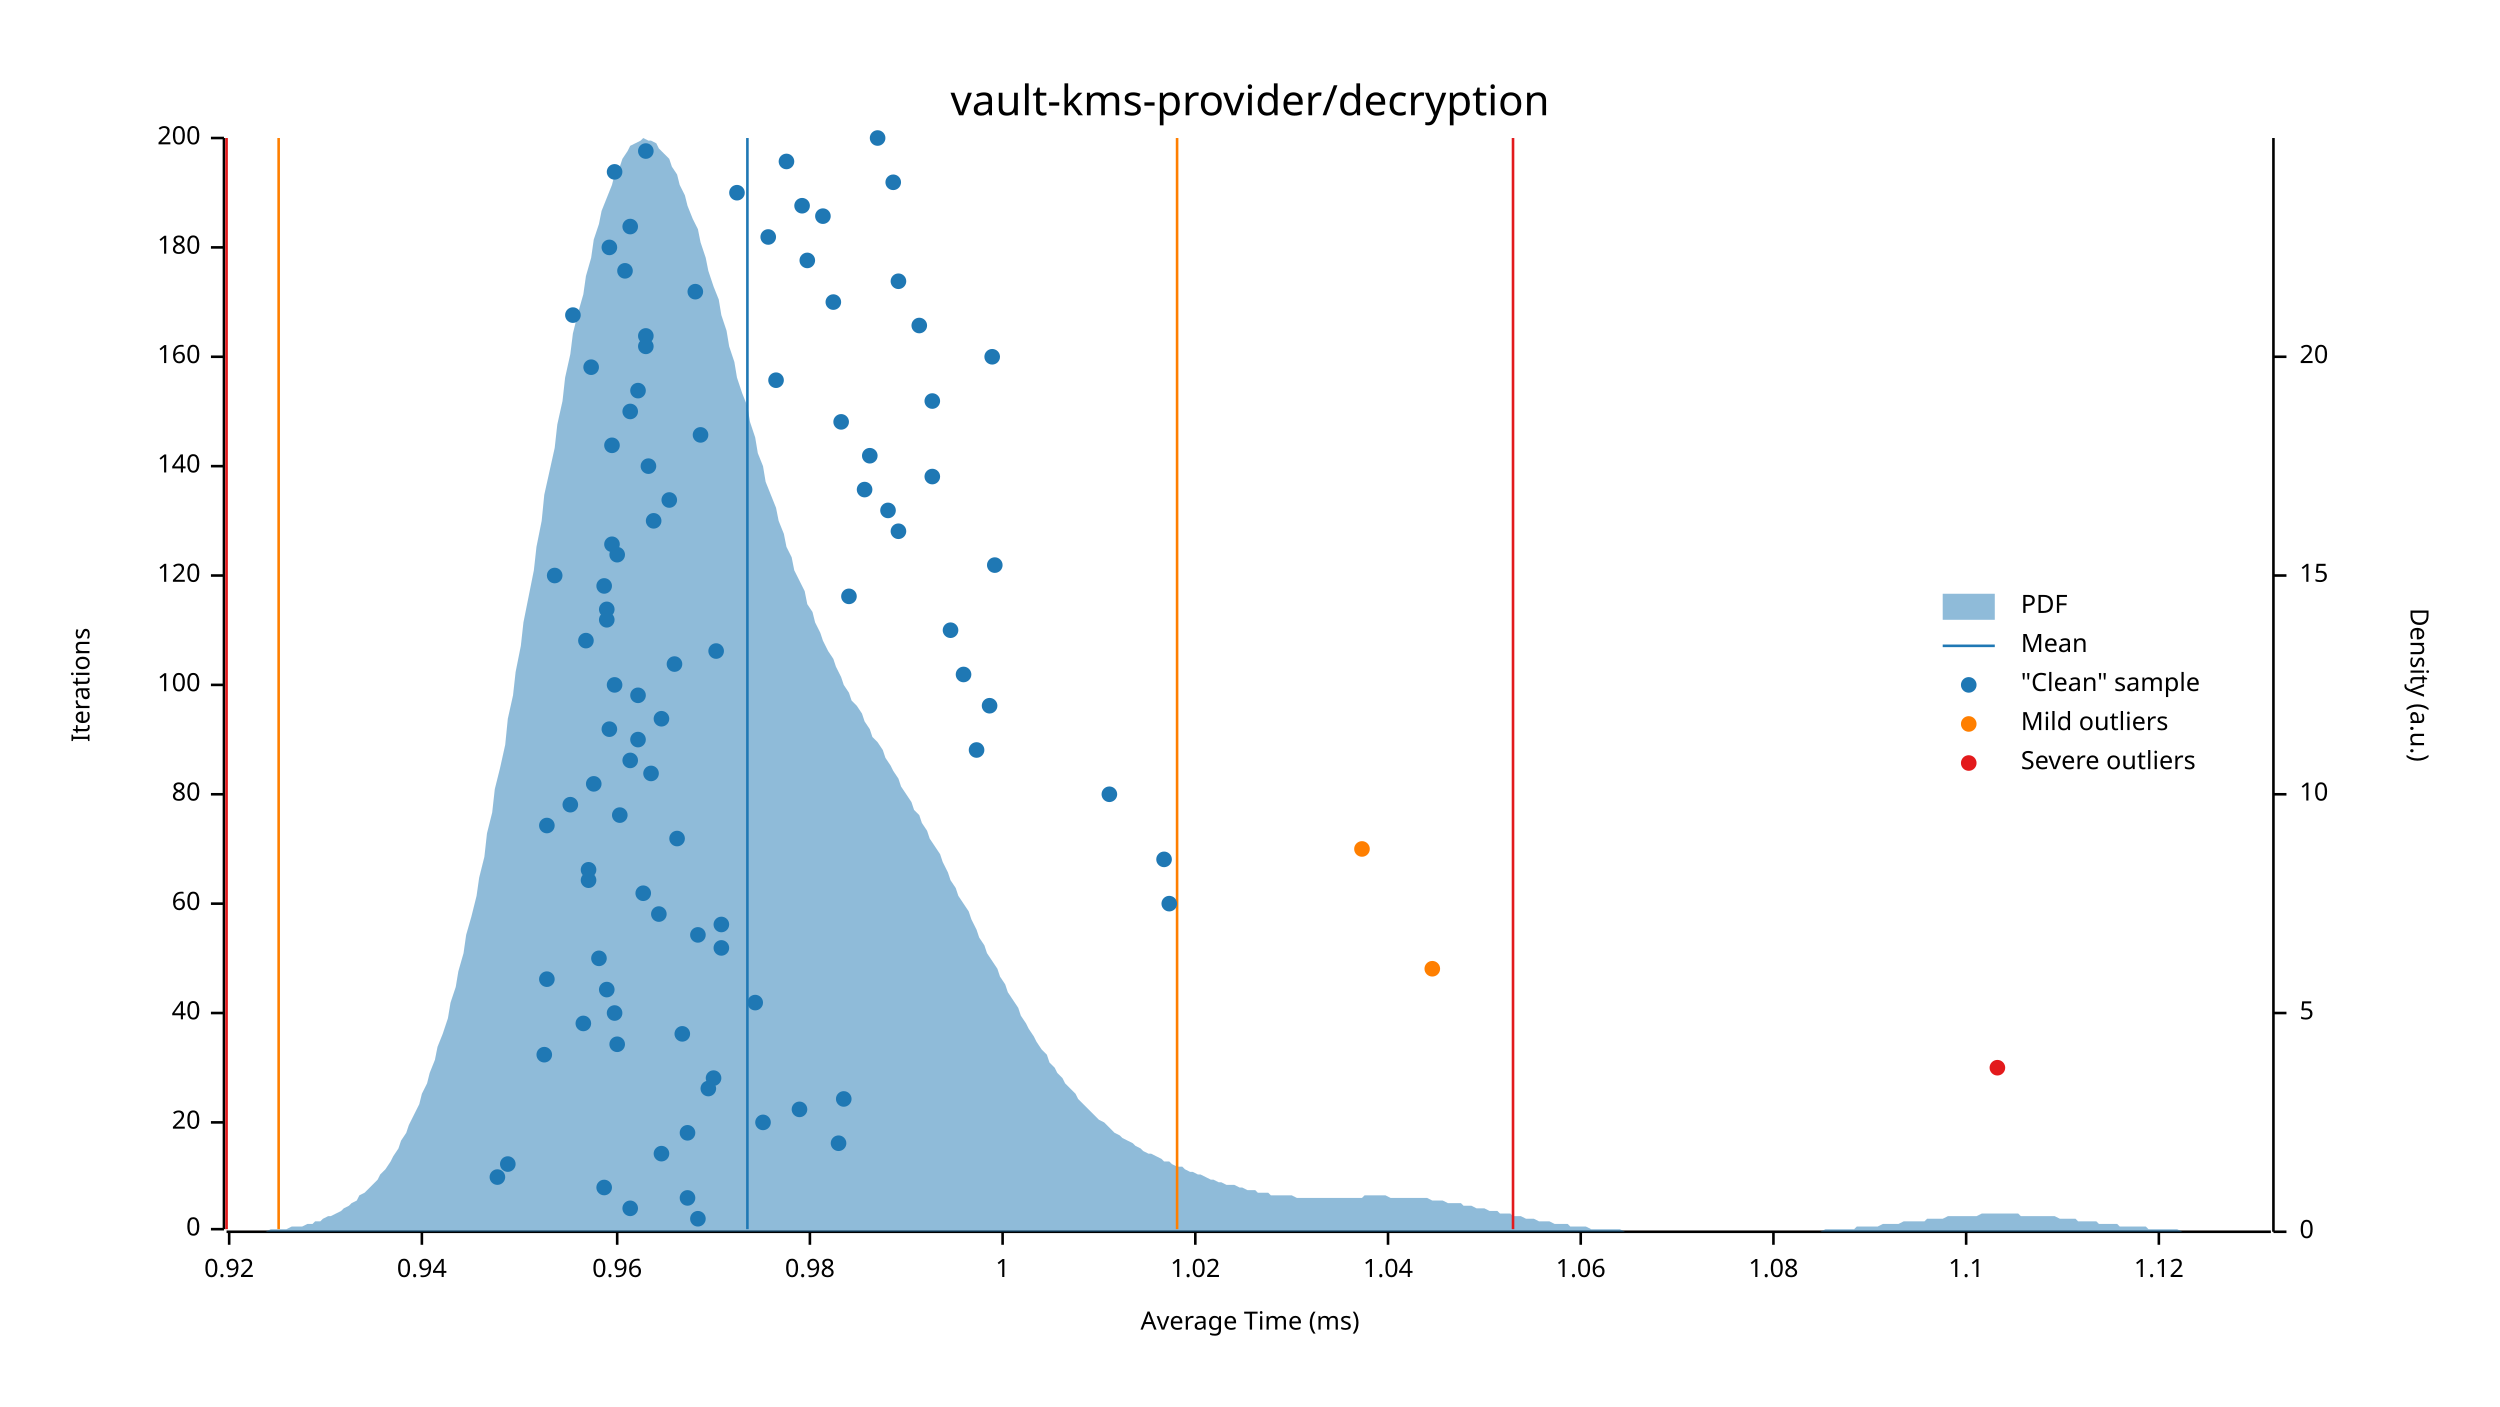
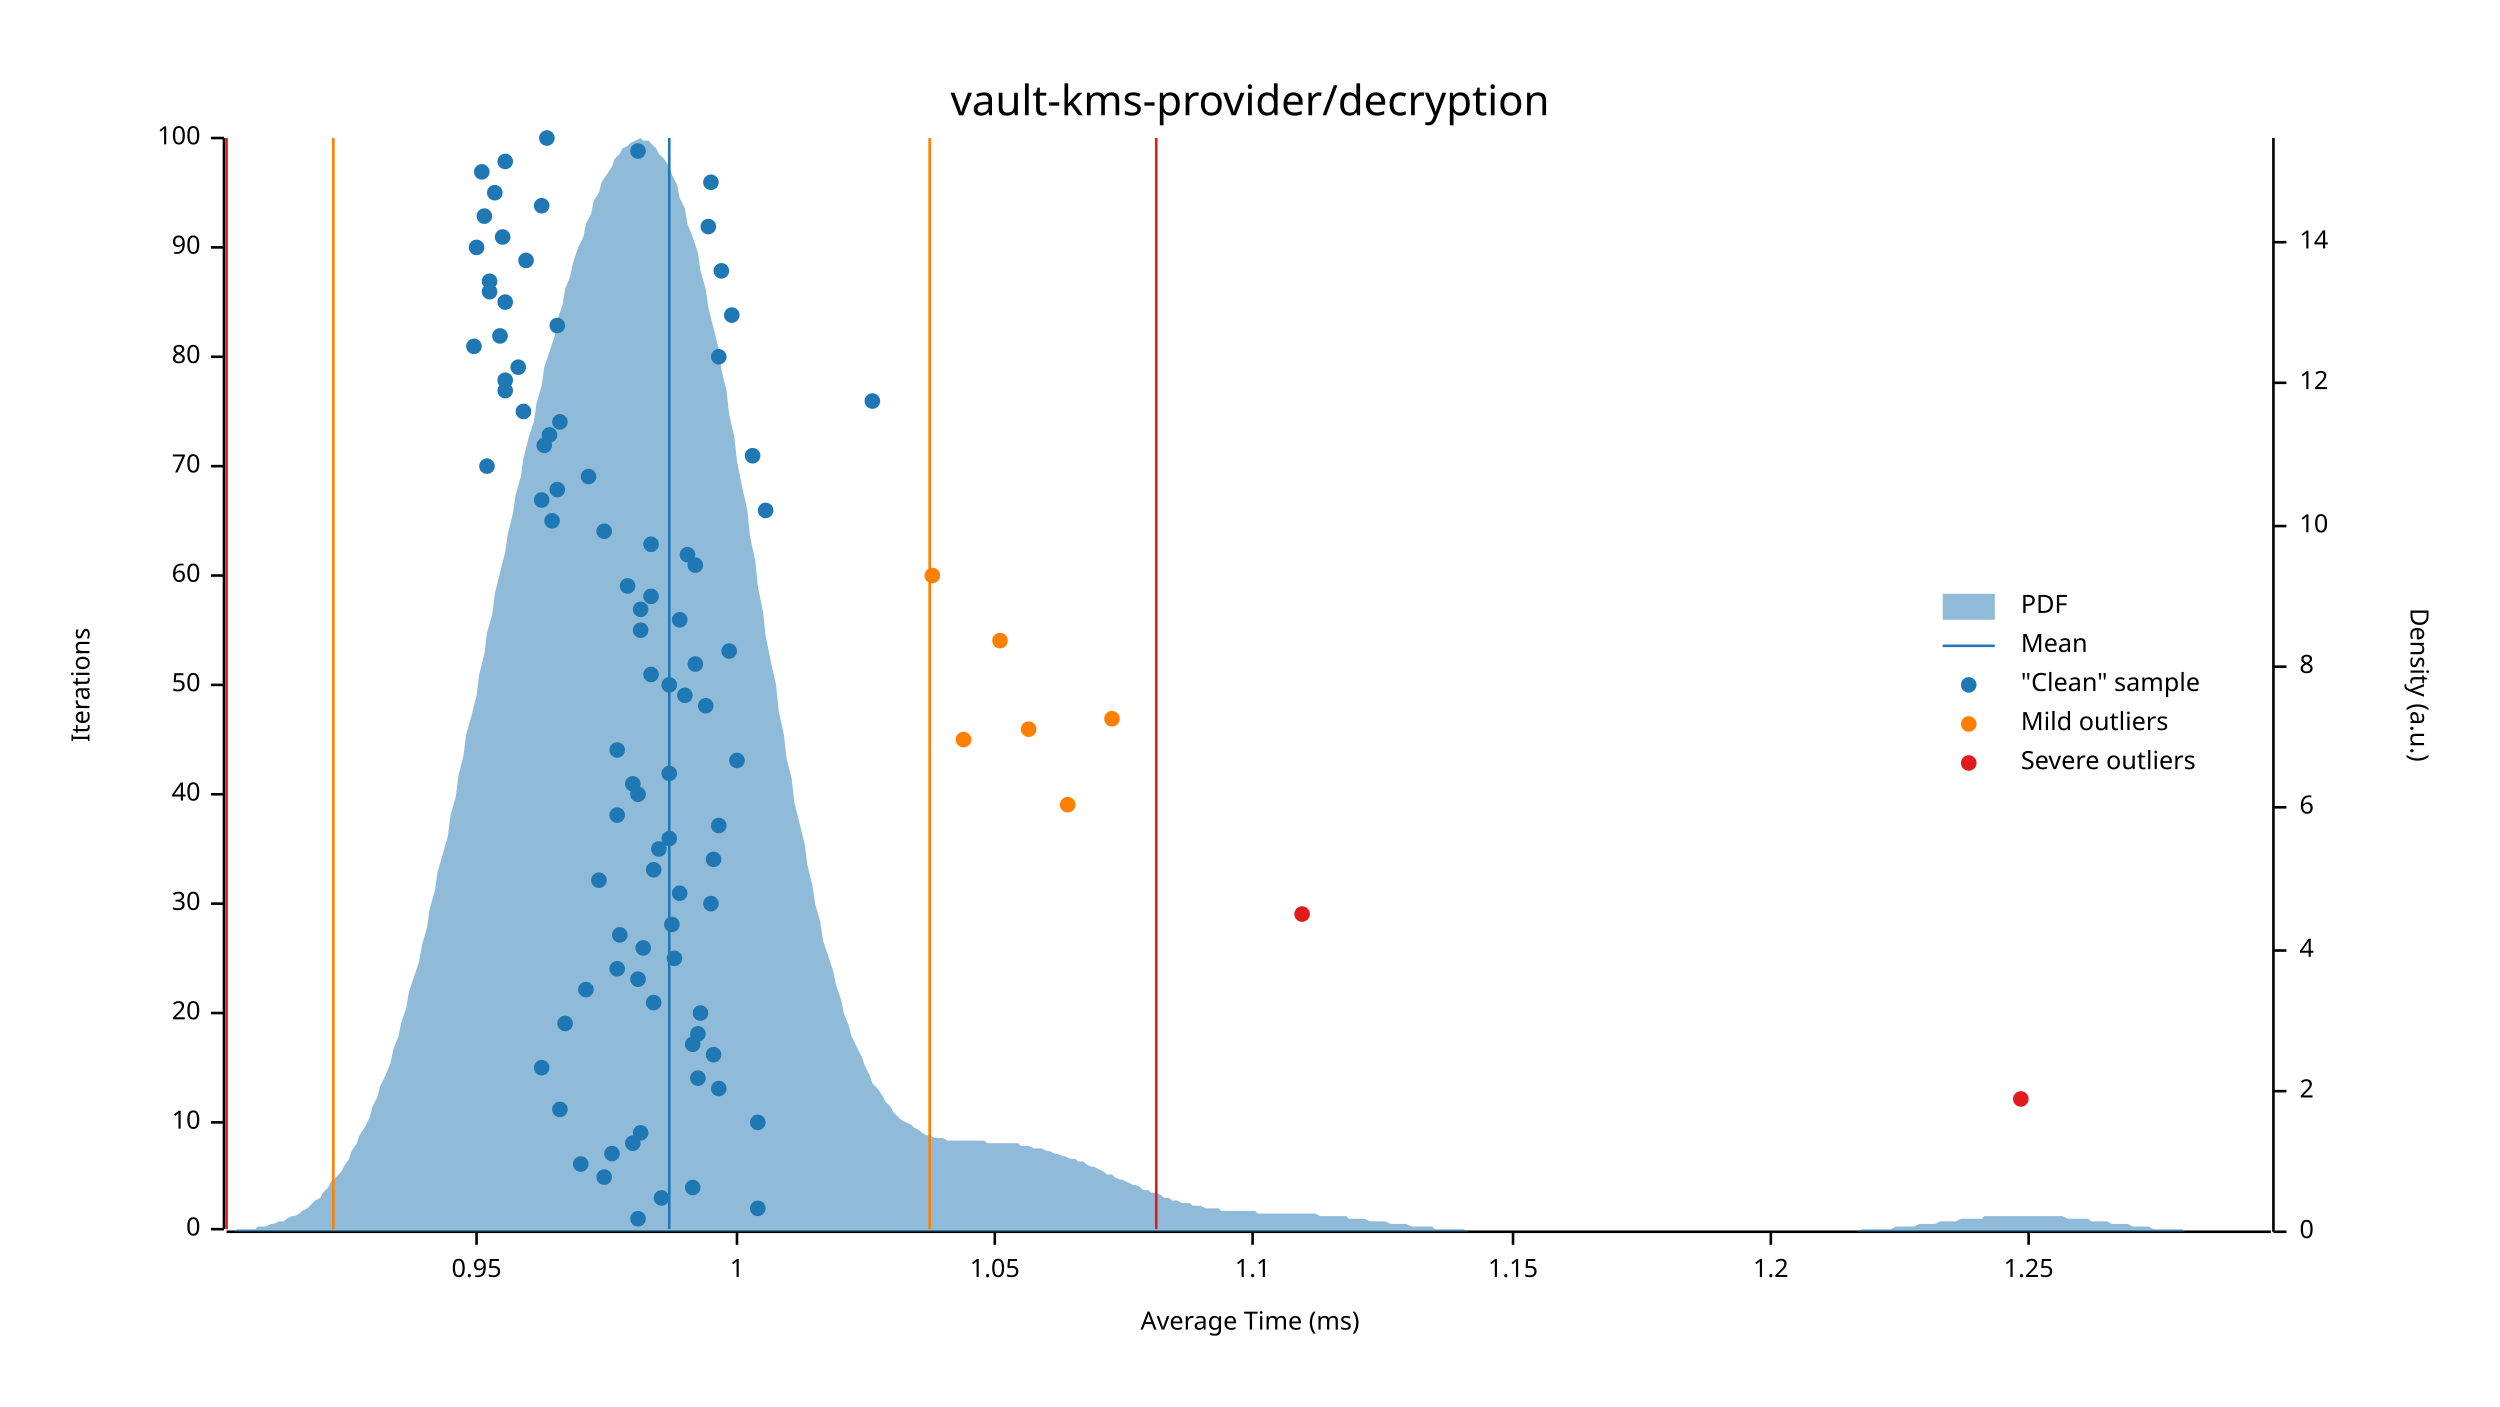
<svg xmlns="http://www.w3.org/2000/svg" width="960" height="540" viewBox="0 0 960 540">
  <text x="480" y="32" dy="0.76em" text-anchor="middle" font-family="sans-serif" font-size="16.129" opacity="1" fill="#000000">
vault-kms-provider/decryption
</text>
  <text x="27" y="263" dy="0.76em" text-anchor="middle" font-family="sans-serif" font-size="9.677" opacity="1" fill="#000000" transform="rotate(270, 27, 263)">
Iterations
</text>
  <text x="480" y="513" dy="-0.5ex" text-anchor="middle" font-family="sans-serif" font-size="9.677" opacity="1" fill="#000000">
Average Time (ms)
</text>
  <polyline fill="none" opacity="1" stroke="#000000" stroke-width="1" points="86,53 86,472 " />
  <text x="77" y="472" dy="0.5ex" text-anchor="end" font-family="sans-serif" font-size="9.677" opacity="1" fill="#000000">
0
</text>
  <polyline fill="none" opacity="1" stroke="#000000" stroke-width="1" points="81,472 86,472 " />
  <text x="77" y="431" dy="0.5ex" text-anchor="end" font-family="sans-serif" font-size="9.677" opacity="1" fill="#000000">
- 20
+ 10
</text>
  <polyline fill="none" opacity="1" stroke="#000000" stroke-width="1" points="81,431 86,431 " />
  <text x="77" y="389" dy="0.5ex" text-anchor="end" font-family="sans-serif" font-size="9.677" opacity="1" fill="#000000">
- 40
+ 20
</text>
  <polyline fill="none" opacity="1" stroke="#000000" stroke-width="1" points="81,389 86,389 " />
  <text x="77" y="347" dy="0.5ex" text-anchor="end" font-family="sans-serif" font-size="9.677" opacity="1" fill="#000000">
- 60
+ 30
</text>
  <polyline fill="none" opacity="1" stroke="#000000" stroke-width="1" points="81,347 86,347 " />
  <text x="77" y="305" dy="0.5ex" text-anchor="end" font-family="sans-serif" font-size="9.677" opacity="1" fill="#000000">
- 80
+ 40
</text>
  <polyline fill="none" opacity="1" stroke="#000000" stroke-width="1" points="81,305 86,305 " />
  <text x="77" y="263" dy="0.5ex" text-anchor="end" font-family="sans-serif" font-size="9.677" opacity="1" fill="#000000">
- 100
+ 50
</text>
  <polyline fill="none" opacity="1" stroke="#000000" stroke-width="1" points="81,263 86,263 " />
  <text x="77" y="221" dy="0.5ex" text-anchor="end" font-family="sans-serif" font-size="9.677" opacity="1" fill="#000000">
- 120
+ 60
</text>
  <polyline fill="none" opacity="1" stroke="#000000" stroke-width="1" points="81,221 86,221 " />
  <text x="77" y="179" dy="0.5ex" text-anchor="end" font-family="sans-serif" font-size="9.677" opacity="1" fill="#000000">
- 140
+ 70
</text>
  <polyline fill="none" opacity="1" stroke="#000000" stroke-width="1" points="81,179 86,179 " />
  <text x="77" y="137" dy="0.5ex" text-anchor="end" font-family="sans-serif" font-size="9.677" opacity="1" fill="#000000">
- 160
+ 80
</text>
  <polyline fill="none" opacity="1" stroke="#000000" stroke-width="1" points="81,137 86,137 " />
  <text x="77" y="95" dy="0.5ex" text-anchor="end" font-family="sans-serif" font-size="9.677" opacity="1" fill="#000000">
- 180
+ 90
</text>
  <polyline fill="none" opacity="1" stroke="#000000" stroke-width="1" points="81,95 86,95 " />
  <text x="77" y="53" dy="0.5ex" text-anchor="end" font-family="sans-serif" font-size="9.677" opacity="1" fill="#000000">
- 200
+ 100
</text>
  <polyline fill="none" opacity="1" stroke="#000000" stroke-width="1" points="81,53 86,53 " />
  <polyline fill="none" opacity="1" stroke="#000000" stroke-width="1" points="87,473 872,473 " />
-   <text x="88" y="483" dy="0.76em" text-anchor="middle" font-family="sans-serif" font-size="9.677" opacity="1" fill="#000000">
- 0.92
- </text>
-   <polyline fill="none" opacity="1" stroke="#000000" stroke-width="1" points="88,473 88,478 " />
-   <text x="162" y="483" dy="0.76em" text-anchor="middle" font-family="sans-serif" font-size="9.677" opacity="1" fill="#000000">
- 0.94
- </text>
-   <polyline fill="none" opacity="1" stroke="#000000" stroke-width="1" points="162,473 162,478 " />
-   <text x="237" y="483" dy="0.76em" text-anchor="middle" font-family="sans-serif" font-size="9.677" opacity="1" fill="#000000">
- 0.96
- </text>
-   <polyline fill="none" opacity="1" stroke="#000000" stroke-width="1" points="237,473 237,478 " />
-   <text x="311" y="483" dy="0.76em" text-anchor="middle" font-family="sans-serif" font-size="9.677" opacity="1" fill="#000000">
- 0.98
- </text>
-   <polyline fill="none" opacity="1" stroke="#000000" stroke-width="1" points="311,473 311,478 " />
-   <text x="385" y="483" dy="0.76em" text-anchor="middle" font-family="sans-serif" font-size="9.677" opacity="1" fill="#000000">
+   <text x="183" y="483" dy="0.76em" text-anchor="middle" font-family="sans-serif" font-size="9.677" opacity="1" fill="#000000">
+ 0.95
+ </text>
+   <polyline fill="none" opacity="1" stroke="#000000" stroke-width="1" points="183,473 183,478 " />
+   <text x="283" y="483" dy="0.76em" text-anchor="middle" font-family="sans-serif" font-size="9.677" opacity="1" fill="#000000">
1
</text>
-   <polyline fill="none" opacity="1" stroke="#000000" stroke-width="1" points="385,473 385,478 " />
-   <text x="459" y="483" dy="0.76em" text-anchor="middle" font-family="sans-serif" font-size="9.677" opacity="1" fill="#000000">
- 1.02
- </text>
-   <polyline fill="none" opacity="1" stroke="#000000" stroke-width="1" points="459,473 459,478 " />
-   <text x="533" y="483" dy="0.76em" text-anchor="middle" font-family="sans-serif" font-size="9.677" opacity="1" fill="#000000">
- 1.04
- </text>
-   <polyline fill="none" opacity="1" stroke="#000000" stroke-width="1" points="533,473 533,478 " />
-   <text x="607" y="483" dy="0.76em" text-anchor="middle" font-family="sans-serif" font-size="9.677" opacity="1" fill="#000000">
- 1.06
- </text>
-   <polyline fill="none" opacity="1" stroke="#000000" stroke-width="1" points="607,473 607,478 " />
-   <text x="681" y="483" dy="0.76em" text-anchor="middle" font-family="sans-serif" font-size="9.677" opacity="1" fill="#000000">
- 1.08
- </text>
-   <polyline fill="none" opacity="1" stroke="#000000" stroke-width="1" points="681,473 681,478 " />
-   <text x="755" y="483" dy="0.76em" text-anchor="middle" font-family="sans-serif" font-size="9.677" opacity="1" fill="#000000">
+   <polyline fill="none" opacity="1" stroke="#000000" stroke-width="1" points="283,473 283,478 " />
+   <text x="382" y="483" dy="0.76em" text-anchor="middle" font-family="sans-serif" font-size="9.677" opacity="1" fill="#000000">
+ 1.05
+ </text>
+   <polyline fill="none" opacity="1" stroke="#000000" stroke-width="1" points="382,473 382,478 " />
+   <text x="481" y="483" dy="0.76em" text-anchor="middle" font-family="sans-serif" font-size="9.677" opacity="1" fill="#000000">
1.1
</text>
-   <polyline fill="none" opacity="1" stroke="#000000" stroke-width="1" points="755,473 755,478 " />
-   <text x="829" y="483" dy="0.76em" text-anchor="middle" font-family="sans-serif" font-size="9.677" opacity="1" fill="#000000">
- 1.12
- </text>
-   <polyline fill="none" opacity="1" stroke="#000000" stroke-width="1" points="829,473 829,478 " />
+   <polyline fill="none" opacity="1" stroke="#000000" stroke-width="1" points="481,473 481,478 " />
+   <text x="581" y="483" dy="0.76em" text-anchor="middle" font-family="sans-serif" font-size="9.677" opacity="1" fill="#000000">
+ 1.15
+ </text>
+   <polyline fill="none" opacity="1" stroke="#000000" stroke-width="1" points="581,473 581,478 " />
+   <text x="680" y="483" dy="0.76em" text-anchor="middle" font-family="sans-serif" font-size="9.677" opacity="1" fill="#000000">
+ 1.2
+ </text>
+   <polyline fill="none" opacity="1" stroke="#000000" stroke-width="1" points="680,473 680,478 " />
+   <text x="779" y="483" dy="0.76em" text-anchor="middle" font-family="sans-serif" font-size="9.677" opacity="1" fill="#000000">
+ 1.25
+ </text>
+   <polyline fill="none" opacity="1" stroke="#000000" stroke-width="1" points="779,473 779,478 " />
  <text x="933" y="263" dy="0.76em" text-anchor="middle" font-family="sans-serif" font-size="9.677" opacity="1" fill="#000000" transform="rotate(90, 933, 263)">
Density (a.u.)
</text>
  <polyline fill="none" opacity="1" stroke="#000000" stroke-width="1" points="873,53 873,473 " />
  <text x="883" y="473" dy="0.5ex" text-anchor="start" font-family="sans-serif" font-size="9.677" opacity="1" fill="#000000">
0
</text>
  <polyline fill="none" opacity="1" stroke="#000000" stroke-width="1" points="873,473 878,473 " />
-   <text x="883" y="389" dy="0.5ex" text-anchor="start" font-family="sans-serif" font-size="9.677" opacity="1" fill="#000000">
- 5
- </text>
-   <polyline fill="none" opacity="1" stroke="#000000" stroke-width="1" points="873,389 878,389 " />
-   <text x="883" y="305" dy="0.5ex" text-anchor="start" font-family="sans-serif" font-size="9.677" opacity="1" fill="#000000">
+   <text x="883" y="419" dy="0.5ex" text-anchor="start" font-family="sans-serif" font-size="9.677" opacity="1" fill="#000000">
+ 2
+ </text>
+   <polyline fill="none" opacity="1" stroke="#000000" stroke-width="1" points="873,419 878,419 " />
+   <text x="883" y="365" dy="0.5ex" text-anchor="start" font-family="sans-serif" font-size="9.677" opacity="1" fill="#000000">
+ 4
+ </text>
+   <polyline fill="none" opacity="1" stroke="#000000" stroke-width="1" points="873,365 878,365 " />
+   <text x="883" y="310" dy="0.5ex" text-anchor="start" font-family="sans-serif" font-size="9.677" opacity="1" fill="#000000">
+ 6
+ </text>
+   <polyline fill="none" opacity="1" stroke="#000000" stroke-width="1" points="873,310 878,310 " />
+   <text x="883" y="256" dy="0.5ex" text-anchor="start" font-family="sans-serif" font-size="9.677" opacity="1" fill="#000000">
+ 8
+ </text>
+   <polyline fill="none" opacity="1" stroke="#000000" stroke-width="1" points="873,256 878,256 " />
+   <text x="883" y="202" dy="0.5ex" text-anchor="start" font-family="sans-serif" font-size="9.677" opacity="1" fill="#000000">
10
</text>
-   <polyline fill="none" opacity="1" stroke="#000000" stroke-width="1" points="873,305 878,305 " />
-   <text x="883" y="221" dy="0.5ex" text-anchor="start" font-family="sans-serif" font-size="9.677" opacity="1" fill="#000000">
- 15
- </text>
-   <polyline fill="none" opacity="1" stroke="#000000" stroke-width="1" points="873,221 878,221 " />
-   <text x="883" y="137" dy="0.5ex" text-anchor="start" font-family="sans-serif" font-size="9.677" opacity="1" fill="#000000">
- 20
- </text>
-   <polyline fill="none" opacity="1" stroke="#000000" stroke-width="1" points="873,137 878,137 " />
-   <polygon opacity="0.5" fill="#1F78B4" points="87,473 88,473 90,473 91,473 93,473 94,473 96,473 98,473 99,473 101,473 102,473 104,472 105,472 107,472 109,472 110,472 112,471 113,471 115,471 116,471 118,470 120,470 121,469 123,469 124,468 126,467 127,467 129,466 131,465 132,464 134,463 135,462 137,461 138,459 140,458 142,456 143,455 145,453 146,451 148,449 150,446 151,444 153,441 154,438 156,435 157,432 159,428 161,424 162,420 164,416 165,412 167,407 168,402 170,397 172,391 173,385 175,379 176,373 178,366 179,359 181,352 183,344 184,337 186,329 187,320 189,312 190,303 192,295 194,286 195,276 197,267 198,258 200,248 201,239 203,229 205,219 206,210 208,200 209,190 211,181 213,172 214,163 216,154 217,145 219,136 220,128 222,120 224,113 225,106 227,99 228,92 230,86 231,81 233,76 235,71 236,67 238,64 239,61 241,58 242,56 244,55 246,54 247,53 249,54 250,54 252,55 253,57 255,59 257,61 258,64 260,67 261,71 263,75 264,79 266,84 268,88 269,93 271,99 272,104 274,110 276,115 277,121 279,127 280,133 282,139 283,145 285,151 287,156 288,162 290,168 291,174 293,179 294,185 296,190 298,195 299,200 301,205 302,210 304,214 305,219 307,223 309,227 310,232 312,235 313,239 315,243 316,246 318,250 320,253 321,256 323,260 324,263 326,266 327,269 329,271 331,274 332,277 334,280 335,283 337,285 339,288 340,291 342,294 343,296 345,299 346,302 348,305 350,308 351,311 353,313 354,316 356,319 357,322 359,325 361,328 362,331 364,335 365,338 367,341 368,344 370,347 372,350 373,353 375,357 376,360 378,363 379,366 381,369 383,372 384,375 386,378 387,381 389,384 391,387 392,390 394,393 395,395 397,398 398,400 400,403 402,405 403,408 405,410 406,412 408,414 409,416 411,418 413,420 414,422 416,424 417,425 419,427 420,428 422,430 424,431 425,432 427,434 428,435 430,436 431,437 433,438 435,439 436,440 438,441 439,442 441,443 442,443 444,444 446,445 447,446 449,446 450,447 452,448 454,448 455,449 457,450 458,450 460,451 461,451 463,452 465,453 466,453 468,454 469,454 471,455 472,455 474,455 476,456 477,456 479,457 480,457 482,457 483,458 485,458 487,458 488,459 490,459 491,459 493,459 494,459 496,459 498,460 499,460 501,460 502,460 504,460 505,460 507,460 509,460 510,460 512,460 513,460 515,460 517,460 518,460 520,460 521,460 523,460 524,459 526,459 528,459 529,459 531,459 532,459 534,460 535,460 537,460 539,460 540,460 542,460 543,460 545,460 546,460 548,460 550,461 551,461 553,461 554,461 556,462 557,462 559,462 561,462 562,463 564,463 565,463 567,464 568,464 570,464 572,465 573,465 575,465 576,466 578,466 580,466 581,467 583,467 584,467 586,468 587,468 589,468 591,469 592,469 594,469 595,469 597,470 598,470 600,470 602,470 603,471 605,471 606,471 608,471 609,471 611,472 613,472 614,472 616,472 617,472 619,472 620,472 622,472 624,473 625,473 627,473 628,473 630,473 632,473 633,473 635,473 636,473 638,473 639,473 641,473 643,473 644,473 646,473 647,473 649,473 650,473 652,473 654,473 655,473 657,473 658,473 660,473 661,473 663,473 665,473 666,473 668,473 669,473 671,473 672,473 674,473 676,473 677,473 679,473 680,473 682,473 683,473 685,473 687,473 688,473 690,473 691,473 693,473 695,473 696,473 698,473 699,473 701,472 702,472 704,472 706,472 707,472 709,472 710,472 712,472 713,471 715,471 717,471 718,471 720,471 721,471 723,470 724,470 726,470 728,470 729,470 731,469 732,469 734,469 735,469 737,469 739,469 740,468 742,468 743,468 745,468 746,468 748,467 750,467 751,467 753,467 754,467 756,467 758,467 759,467 761,466 762,466 764,466 765,466 767,466 769,466 770,466 772,466 773,466 775,466 776,467 778,467 780,467 781,467 783,467 784,467 786,467 787,467 789,467 791,468 792,468 794,468 795,468 797,468 798,469 800,469 802,469 803,469 805,469 806,470 808,470 809,470 811,470 813,470 814,471 816,471 817,471 819,471 821,471 822,471 824,471 825,472 827,472 828,472 830,472 832,472 833,472 835,472 836,472 838,473 839,473 841,473 843,473 844,473 846,473 847,473 849,473 850,473 852,473 854,473 855,473 857,473 858,473 860,473 861,473 863,473 865,473 866,473 868,473 869,473 871,473 873,473 873,473 87,473 " />
-   <polyline fill="none" opacity="1" stroke="#1F78B4" stroke-width="1" points="287,472 287,53 " />
-   <polyline fill="none" opacity="1" stroke="#FF7F00" stroke-width="1" points="107,472 107,53 " />
-   <polyline fill="none" opacity="1" stroke="#FF7F00" stroke-width="1" points="452,472 452,53 " />
+   <polyline fill="none" opacity="1" stroke="#000000" stroke-width="1" points="873,202 878,202 " />
+   <text x="883" y="147" dy="0.5ex" text-anchor="start" font-family="sans-serif" font-size="9.677" opacity="1" fill="#000000">
+ 12
+ </text>
+   <polyline fill="none" opacity="1" stroke="#000000" stroke-width="1" points="873,147 878,147 " />
+   <text x="883" y="93" dy="0.5ex" text-anchor="start" font-family="sans-serif" font-size="9.677" opacity="1" fill="#000000">
+ 14
+ </text>
+   <polyline fill="none" opacity="1" stroke="#000000" stroke-width="1" points="873,93 878,93 " />
+   <polygon opacity="0.5" fill="#1F78B4" points="87,473 88,473 90,473 91,472 93,472 94,472 96,472 98,472 99,471 101,471 102,471 104,470 105,470 107,469 109,469 110,468 112,467 113,467 115,466 116,465 118,464 120,462 121,461 123,460 124,458 126,456 127,454 129,452 131,450 132,448 134,445 135,442 137,439 138,436 140,433 142,429 143,425 145,421 146,417 148,413 150,408 151,403 153,398 154,393 156,387 157,381 159,375 161,369 162,363 164,356 165,349 167,342 168,335 170,328 172,321 173,313 175,306 176,298 178,290 179,282 181,275 183,267 184,259 186,251 187,243 189,236 190,228 192,220 194,212 195,205 197,197 198,190 200,183 201,176 203,168 205,162 206,155 208,148 209,141 211,135 213,129 214,123 216,117 217,111 219,106 220,101 222,95 224,91 225,86 227,82 228,77 230,74 231,70 233,67 235,64 236,61 238,59 239,57 241,56 242,55 244,54 246,53 247,54 249,54 250,55 252,57 253,59 255,61 257,64 258,67 260,71 261,76 263,80 264,86 266,91 268,97 269,104 271,111 272,118 274,126 276,134 277,142 279,150 280,159 282,168 283,177 285,187 287,196 288,206 290,215 291,225 293,235 294,244 296,254 298,263 299,273 301,282 302,291 304,299 305,308 307,316 309,324 310,332 312,340 313,347 315,354 316,361 318,367 320,373 321,378 323,384 324,389 326,394 327,398 329,402 331,406 332,409 334,413 335,416 337,418 339,421 340,423 342,425 343,427 345,429 346,430 348,431 350,432 351,433 353,434 354,435 356,436 357,436 359,437 361,437 362,437 364,438 365,438 367,438 368,438 370,438 372,438 373,438 375,438 376,438 378,438 379,439 381,439 383,439 384,439 386,439 387,439 389,439 391,439 392,440 394,440 395,440 397,441 398,441 400,441 402,442 403,442 405,443 406,443 408,444 409,444 411,445 413,445 414,446 416,446 417,447 419,448 420,448 422,449 424,450 425,451 427,451 428,452 430,453 431,453 433,454 435,455 436,455 438,456 439,457 441,457 442,458 444,458 446,459 447,460 449,460 450,461 452,461 454,462 455,462 457,462 458,463 460,463 461,463 463,464 465,464 466,464 468,464 469,465 471,465 472,465 474,465 476,465 477,465 479,465 480,465 482,465 483,466 485,466 487,466 488,466 490,466 491,466 493,466 494,466 496,466 498,466 499,466 501,466 502,466 504,466 505,466 507,467 509,467 510,467 512,467 513,467 515,467 517,467 518,468 520,468 521,468 523,468 524,468 526,469 528,469 529,469 531,469 532,469 534,470 535,470 537,470 539,470 540,470 542,471 543,471 545,471 546,471 548,471 550,471 551,472 553,472 554,472 556,472 557,472 559,472 561,472 562,472 564,473 565,473 567,473 568,473 570,473 572,473 573,473 575,473 576,473 578,473 580,473 581,473 583,473 584,473 586,473 587,473 589,473 591,473 592,473 594,473 595,473 597,473 598,473 600,473 602,473 603,473 605,473 606,473 608,473 609,473 611,473 613,473 614,473 616,473 617,473 619,473 620,473 622,473 624,473 625,473 627,473 628,473 630,473 632,473 633,473 635,473 636,473 638,473 639,473 641,473 643,473 644,473 646,473 647,473 649,473 650,473 652,473 654,473 655,473 657,473 658,473 660,473 661,473 663,473 665,473 666,473 668,473 669,473 671,473 672,473 674,473 676,473 677,473 679,473 680,473 682,473 683,473 685,473 687,473 688,473 690,473 691,473 693,473 695,473 696,473 698,473 699,473 701,473 702,473 704,473 706,473 707,473 709,473 710,473 712,473 713,473 715,472 717,472 718,472 720,472 721,472 723,472 724,472 726,472 728,471 729,471 731,471 732,471 734,471 735,471 737,470 739,470 740,470 742,470 743,470 745,469 746,469 748,469 750,469 751,469 753,468 754,468 756,468 758,468 759,468 761,468 762,467 764,467 765,467 767,467 769,467 770,467 772,467 773,467 775,467 776,467 778,467 780,467 781,467 783,467 784,467 786,467 787,467 789,467 791,467 792,467 794,468 795,468 797,468 798,468 800,468 802,468 803,469 805,469 806,469 808,469 809,469 811,470 813,470 814,470 816,470 817,470 819,471 821,471 822,471 824,471 825,471 827,472 828,472 830,472 832,472 833,472 835,472 836,472 838,472 839,473 841,473 843,473 844,473 846,473 847,473 849,473 850,473 852,473 854,473 855,473 857,473 858,473 860,473 861,473 863,473 865,473 866,473 868,473 869,473 871,473 873,473 873,473 87,473 " />
+   <polyline fill="none" opacity="1" stroke="#1F78B4" stroke-width="1" points="257,472 257,53 " />
+   <polyline fill="none" opacity="1" stroke="#FF7F00" stroke-width="1" points="128,472 128,53 " />
+   <polyline fill="none" opacity="1" stroke="#FF7F00" stroke-width="1" points="357,472 357,53 " />
  <polyline fill="none" opacity="1" stroke="#E31A1C" stroke-width="1" points="87,472 87,53 " />
-   <polyline fill="none" opacity="1" stroke="#E31A1C" stroke-width="1" points="581,472 581,53 " />
-   <circle cx="268" cy="468" r="3" opacity="1" fill="#1F78B4" stroke="none" stroke-width="1" />
-   <circle cx="242" cy="464" r="3" opacity="1" fill="#1F78B4" stroke="none" stroke-width="1" />
-   <circle cx="264" cy="460" r="3" opacity="1" fill="#1F78B4" stroke="none" stroke-width="1" />
-   <circle cx="232" cy="456" r="3" opacity="1" fill="#1F78B4" stroke="none" stroke-width="1" />
-   <circle cx="191" cy="452" r="3" opacity="1" fill="#1F78B4" stroke="none" stroke-width="1" />
-   <circle cx="195" cy="447" r="3" opacity="1" fill="#1F78B4" stroke="none" stroke-width="1" />
-   <circle cx="254" cy="443" r="3" opacity="1" fill="#1F78B4" stroke="none" stroke-width="1" />
-   <circle cx="322" cy="439" r="3" opacity="1" fill="#1F78B4" stroke="none" stroke-width="1" />
-   <circle cx="264" cy="435" r="3" opacity="1" fill="#1F78B4" stroke="none" stroke-width="1" />
-   <circle cx="293" cy="431" r="3" opacity="1" fill="#1F78B4" stroke="none" stroke-width="1" />
-   <circle cx="307" cy="426" r="3" opacity="1" fill="#1F78B4" stroke="none" stroke-width="1" />
-   <circle cx="324" cy="422" r="3" opacity="1" fill="#1F78B4" stroke="none" stroke-width="1" />
-   <circle cx="272" cy="418" r="3" opacity="1" fill="#1F78B4" stroke="none" stroke-width="1" />
-   <circle cx="274" cy="414" r="3" opacity="1" fill="#1F78B4" stroke="none" stroke-width="1" />
-   <circle cx="209" cy="405" r="3" opacity="1" fill="#1F78B4" stroke="none" stroke-width="1" />
-   <circle cx="237" cy="401" r="3" opacity="1" fill="#1F78B4" stroke="none" stroke-width="1" />
-   <circle cx="262" cy="397" r="3" opacity="1" fill="#1F78B4" stroke="none" stroke-width="1" />
-   <circle cx="224" cy="393" r="3" opacity="1" fill="#1F78B4" stroke="none" stroke-width="1" />
-   <circle cx="236" cy="389" r="3" opacity="1" fill="#1F78B4" stroke="none" stroke-width="1" />
-   <circle cx="290" cy="385" r="3" opacity="1" fill="#1F78B4" stroke="none" stroke-width="1" />
-   <circle cx="233" cy="380" r="3" opacity="1" fill="#1F78B4" stroke="none" stroke-width="1" />
-   <circle cx="210" cy="376" r="3" opacity="1" fill="#1F78B4" stroke="none" stroke-width="1" />
-   <circle cx="230" cy="368" r="3" opacity="1" fill="#1F78B4" stroke="none" stroke-width="1" />
-   <circle cx="277" cy="364" r="3" opacity="1" fill="#1F78B4" stroke="none" stroke-width="1" />
-   <circle cx="268" cy="359" r="3" opacity="1" fill="#1F78B4" stroke="none" stroke-width="1" />
-   <circle cx="277" cy="355" r="3" opacity="1" fill="#1F78B4" stroke="none" stroke-width="1" />
-   <circle cx="253" cy="351" r="3" opacity="1" fill="#1F78B4" stroke="none" stroke-width="1" />
-   <circle cx="449" cy="347" r="3" opacity="1" fill="#1F78B4" stroke="none" stroke-width="1" />
-   <circle cx="247" cy="343" r="3" opacity="1" fill="#1F78B4" stroke="none" stroke-width="1" />
-   <circle cx="226" cy="338" r="3" opacity="1" fill="#1F78B4" stroke="none" stroke-width="1" />
-   <circle cx="226" cy="334" r="3" opacity="1" fill="#1F78B4" stroke="none" stroke-width="1" />
-   <circle cx="447" cy="330" r="3" opacity="1" fill="#1F78B4" stroke="none" stroke-width="1" />
-   <circle cx="260" cy="322" r="3" opacity="1" fill="#1F78B4" stroke="none" stroke-width="1" />
-   <circle cx="210" cy="317" r="3" opacity="1" fill="#1F78B4" stroke="none" stroke-width="1" />
-   <circle cx="238" cy="313" r="3" opacity="1" fill="#1F78B4" stroke="none" stroke-width="1" />
-   <circle cx="219" cy="309" r="3" opacity="1" fill="#1F78B4" stroke="none" stroke-width="1" />
-   <circle cx="426" cy="305" r="3" opacity="1" fill="#1F78B4" stroke="none" stroke-width="1" />
-   <circle cx="228" cy="301" r="3" opacity="1" fill="#1F78B4" stroke="none" stroke-width="1" />
-   <circle cx="250" cy="297" r="3" opacity="1" fill="#1F78B4" stroke="none" stroke-width="1" />
-   <circle cx="242" cy="292" r="3" opacity="1" fill="#1F78B4" stroke="none" stroke-width="1" />
-   <circle cx="375" cy="288" r="3" opacity="1" fill="#1F78B4" stroke="none" stroke-width="1" />
-   <circle cx="245" cy="284" r="3" opacity="1" fill="#1F78B4" stroke="none" stroke-width="1" />
-   <circle cx="234" cy="280" r="3" opacity="1" fill="#1F78B4" stroke="none" stroke-width="1" />
-   <circle cx="254" cy="276" r="3" opacity="1" fill="#1F78B4" stroke="none" stroke-width="1" />
-   <circle cx="380" cy="271" r="3" opacity="1" fill="#1F78B4" stroke="none" stroke-width="1" />
-   <circle cx="245" cy="267" r="3" opacity="1" fill="#1F78B4" stroke="none" stroke-width="1" />
-   <circle cx="236" cy="263" r="3" opacity="1" fill="#1F78B4" stroke="none" stroke-width="1" />
-   <circle cx="370" cy="259" r="3" opacity="1" fill="#1F78B4" stroke="none" stroke-width="1" />
-   <circle cx="259" cy="255" r="3" opacity="1" fill="#1F78B4" stroke="none" stroke-width="1" />
-   <circle cx="275" cy="250" r="3" opacity="1" fill="#1F78B4" stroke="none" stroke-width="1" />
-   <circle cx="225" cy="246" r="3" opacity="1" fill="#1F78B4" stroke="none" stroke-width="1" />
-   <circle cx="365" cy="242" r="3" opacity="1" fill="#1F78B4" stroke="none" stroke-width="1" />
-   <circle cx="233" cy="238" r="3" opacity="1" fill="#1F78B4" stroke="none" stroke-width="1" />
-   <circle cx="233" cy="234" r="3" opacity="1" fill="#1F78B4" stroke="none" stroke-width="1" />
-   <circle cx="326" cy="229" r="3" opacity="1" fill="#1F78B4" stroke="none" stroke-width="1" />
-   <circle cx="232" cy="225" r="3" opacity="1" fill="#1F78B4" stroke="none" stroke-width="1" />
-   <circle cx="213" cy="221" r="3" opacity="1" fill="#1F78B4" stroke="none" stroke-width="1" />
-   <circle cx="382" cy="217" r="3" opacity="1" fill="#1F78B4" stroke="none" stroke-width="1" />
-   <circle cx="237" cy="213" r="3" opacity="1" fill="#1F78B4" stroke="none" stroke-width="1" />
-   <circle cx="235" cy="209" r="3" opacity="1" fill="#1F78B4" stroke="none" stroke-width="1" />
-   <circle cx="345" cy="204" r="3" opacity="1" fill="#1F78B4" stroke="none" stroke-width="1" />
-   <circle cx="251" cy="200" r="3" opacity="1" fill="#1F78B4" stroke="none" stroke-width="1" />
-   <circle cx="341" cy="196" r="3" opacity="1" fill="#1F78B4" stroke="none" stroke-width="1" />
-   <circle cx="257" cy="192" r="3" opacity="1" fill="#1F78B4" stroke="none" stroke-width="1" />
-   <circle cx="332" cy="188" r="3" opacity="1" fill="#1F78B4" stroke="none" stroke-width="1" />
-   <circle cx="358" cy="183" r="3" opacity="1" fill="#1F78B4" stroke="none" stroke-width="1" />
-   <circle cx="249" cy="179" r="3" opacity="1" fill="#1F78B4" stroke="none" stroke-width="1" />
-   <circle cx="334" cy="175" r="3" opacity="1" fill="#1F78B4" stroke="none" stroke-width="1" />
-   <circle cx="235" cy="171" r="3" opacity="1" fill="#1F78B4" stroke="none" stroke-width="1" />
-   <circle cx="269" cy="167" r="3" opacity="1" fill="#1F78B4" stroke="none" stroke-width="1" />
-   <circle cx="323" cy="162" r="3" opacity="1" fill="#1F78B4" stroke="none" stroke-width="1" />
-   <circle cx="242" cy="158" r="3" opacity="1" fill="#1F78B4" stroke="none" stroke-width="1" />
-   <circle cx="358" cy="154" r="3" opacity="1" fill="#1F78B4" stroke="none" stroke-width="1" />
-   <circle cx="245" cy="150" r="3" opacity="1" fill="#1F78B4" stroke="none" stroke-width="1" />
-   <circle cx="298" cy="146" r="3" opacity="1" fill="#1F78B4" stroke="none" stroke-width="1" />
-   <circle cx="227" cy="141" r="3" opacity="1" fill="#1F78B4" stroke="none" stroke-width="1" />
-   <circle cx="381" cy="137" r="3" opacity="1" fill="#1F78B4" stroke="none" stroke-width="1" />
-   <circle cx="248" cy="133" r="3" opacity="1" fill="#1F78B4" stroke="none" stroke-width="1" />
-   <circle cx="248" cy="129" r="3" opacity="1" fill="#1F78B4" stroke="none" stroke-width="1" />
-   <circle cx="353" cy="125" r="3" opacity="1" fill="#1F78B4" stroke="none" stroke-width="1" />
-   <circle cx="220" cy="121" r="3" opacity="1" fill="#1F78B4" stroke="none" stroke-width="1" />
-   <circle cx="320" cy="116" r="3" opacity="1" fill="#1F78B4" stroke="none" stroke-width="1" />
-   <circle cx="267" cy="112" r="3" opacity="1" fill="#1F78B4" stroke="none" stroke-width="1" />
-   <circle cx="345" cy="108" r="3" opacity="1" fill="#1F78B4" stroke="none" stroke-width="1" />
-   <circle cx="240" cy="104" r="3" opacity="1" fill="#1F78B4" stroke="none" stroke-width="1" />
-   <circle cx="310" cy="100" r="3" opacity="1" fill="#1F78B4" stroke="none" stroke-width="1" />
-   <circle cx="234" cy="95" r="3" opacity="1" fill="#1F78B4" stroke="none" stroke-width="1" />
-   <circle cx="295" cy="91" r="3" opacity="1" fill="#1F78B4" stroke="none" stroke-width="1" />
-   <circle cx="242" cy="87" r="3" opacity="1" fill="#1F78B4" stroke="none" stroke-width="1" />
-   <circle cx="316" cy="83" r="3" opacity="1" fill="#1F78B4" stroke="none" stroke-width="1" />
-   <circle cx="308" cy="79" r="3" opacity="1" fill="#1F78B4" stroke="none" stroke-width="1" />
-   <circle cx="283" cy="74" r="3" opacity="1" fill="#1F78B4" stroke="none" stroke-width="1" />
-   <circle cx="343" cy="70" r="3" opacity="1" fill="#1F78B4" stroke="none" stroke-width="1" />
-   <circle cx="236" cy="66" r="3" opacity="1" fill="#1F78B4" stroke="none" stroke-width="1" />
-   <circle cx="302" cy="62" r="3" opacity="1" fill="#1F78B4" stroke="none" stroke-width="1" />
-   <circle cx="248" cy="58" r="3" opacity="1" fill="#1F78B4" stroke="none" stroke-width="1" />
-   <circle cx="337" cy="53" r="3" opacity="1" fill="#1F78B4" stroke="none" stroke-width="1" />
-   <circle cx="550" cy="372" r="3" opacity="1" fill="#FF7F00" stroke="none" stroke-width="1" />
-   <circle cx="523" cy="326" r="3" opacity="1" fill="#FF7F00" stroke="none" stroke-width="1" />
-   <circle cx="767" cy="410" r="3" opacity="1" fill="#E31A1C" stroke="none" stroke-width="1" />
+   <polyline fill="none" opacity="1" stroke="#E31A1C" stroke-width="1" points="444,472 444,53 " />
+   <circle cx="245" cy="468" r="3" opacity="1" fill="#1F78B4" stroke="none" stroke-width="1" />
+   <circle cx="291" cy="464" r="3" opacity="1" fill="#1F78B4" stroke="none" stroke-width="1" />
+   <circle cx="254" cy="460" r="3" opacity="1" fill="#1F78B4" stroke="none" stroke-width="1" />
+   <circle cx="266" cy="456" r="3" opacity="1" fill="#1F78B4" stroke="none" stroke-width="1" />
+   <circle cx="232" cy="452" r="3" opacity="1" fill="#1F78B4" stroke="none" stroke-width="1" />
+   <circle cx="223" cy="447" r="3" opacity="1" fill="#1F78B4" stroke="none" stroke-width="1" />
+   <circle cx="235" cy="443" r="3" opacity="1" fill="#1F78B4" stroke="none" stroke-width="1" />
+   <circle cx="243" cy="439" r="3" opacity="1" fill="#1F78B4" stroke="none" stroke-width="1" />
+   <circle cx="246" cy="435" r="3" opacity="1" fill="#1F78B4" stroke="none" stroke-width="1" />
+   <circle cx="291" cy="431" r="3" opacity="1" fill="#1F78B4" stroke="none" stroke-width="1" />
+   <circle cx="215" cy="426" r="3" opacity="1" fill="#1F78B4" stroke="none" stroke-width="1" />
+   <circle cx="276" cy="418" r="3" opacity="1" fill="#1F78B4" stroke="none" stroke-width="1" />
+   <circle cx="268" cy="414" r="3" opacity="1" fill="#1F78B4" stroke="none" stroke-width="1" />
+   <circle cx="208" cy="410" r="3" opacity="1" fill="#1F78B4" stroke="none" stroke-width="1" />
+   <circle cx="274" cy="405" r="3" opacity="1" fill="#1F78B4" stroke="none" stroke-width="1" />
+   <circle cx="266" cy="401" r="3" opacity="1" fill="#1F78B4" stroke="none" stroke-width="1" />
+   <circle cx="268" cy="397" r="3" opacity="1" fill="#1F78B4" stroke="none" stroke-width="1" />
+   <circle cx="217" cy="393" r="3" opacity="1" fill="#1F78B4" stroke="none" stroke-width="1" />
+   <circle cx="269" cy="389" r="3" opacity="1" fill="#1F78B4" stroke="none" stroke-width="1" />
+   <circle cx="251" cy="385" r="3" opacity="1" fill="#1F78B4" stroke="none" stroke-width="1" />
+   <circle cx="225" cy="380" r="3" opacity="1" fill="#1F78B4" stroke="none" stroke-width="1" />
+   <circle cx="245" cy="376" r="3" opacity="1" fill="#1F78B4" stroke="none" stroke-width="1" />
+   <circle cx="237" cy="372" r="3" opacity="1" fill="#1F78B4" stroke="none" stroke-width="1" />
+   <circle cx="259" cy="368" r="3" opacity="1" fill="#1F78B4" stroke="none" stroke-width="1" />
+   <circle cx="247" cy="364" r="3" opacity="1" fill="#1F78B4" stroke="none" stroke-width="1" />
+   <circle cx="238" cy="359" r="3" opacity="1" fill="#1F78B4" stroke="none" stroke-width="1" />
+   <circle cx="258" cy="355" r="3" opacity="1" fill="#1F78B4" stroke="none" stroke-width="1" />
+   <circle cx="273" cy="347" r="3" opacity="1" fill="#1F78B4" stroke="none" stroke-width="1" />
+   <circle cx="261" cy="343" r="3" opacity="1" fill="#1F78B4" stroke="none" stroke-width="1" />
+   <circle cx="230" cy="338" r="3" opacity="1" fill="#1F78B4" stroke="none" stroke-width="1" />
+   <circle cx="251" cy="334" r="3" opacity="1" fill="#1F78B4" stroke="none" stroke-width="1" />
+   <circle cx="274" cy="330" r="3" opacity="1" fill="#1F78B4" stroke="none" stroke-width="1" />
+   <circle cx="253" cy="326" r="3" opacity="1" fill="#1F78B4" stroke="none" stroke-width="1" />
+   <circle cx="257" cy="322" r="3" opacity="1" fill="#1F78B4" stroke="none" stroke-width="1" />
+   <circle cx="276" cy="317" r="3" opacity="1" fill="#1F78B4" stroke="none" stroke-width="1" />
+   <circle cx="237" cy="313" r="3" opacity="1" fill="#1F78B4" stroke="none" stroke-width="1" />
+   <circle cx="245" cy="305" r="3" opacity="1" fill="#1F78B4" stroke="none" stroke-width="1" />
+   <circle cx="243" cy="301" r="3" opacity="1" fill="#1F78B4" stroke="none" stroke-width="1" />
+   <circle cx="257" cy="297" r="3" opacity="1" fill="#1F78B4" stroke="none" stroke-width="1" />
+   <circle cx="283" cy="292" r="3" opacity="1" fill="#1F78B4" stroke="none" stroke-width="1" />
+   <circle cx="237" cy="288" r="3" opacity="1" fill="#1F78B4" stroke="none" stroke-width="1" />
+   <circle cx="271" cy="271" r="3" opacity="1" fill="#1F78B4" stroke="none" stroke-width="1" />
+   <circle cx="263" cy="267" r="3" opacity="1" fill="#1F78B4" stroke="none" stroke-width="1" />
+   <circle cx="257" cy="263" r="3" opacity="1" fill="#1F78B4" stroke="none" stroke-width="1" />
+   <circle cx="250" cy="259" r="3" opacity="1" fill="#1F78B4" stroke="none" stroke-width="1" />
+   <circle cx="267" cy="255" r="3" opacity="1" fill="#1F78B4" stroke="none" stroke-width="1" />
+   <circle cx="280" cy="250" r="3" opacity="1" fill="#1F78B4" stroke="none" stroke-width="1" />
+   <circle cx="246" cy="242" r="3" opacity="1" fill="#1F78B4" stroke="none" stroke-width="1" />
+   <circle cx="261" cy="238" r="3" opacity="1" fill="#1F78B4" stroke="none" stroke-width="1" />
+   <circle cx="246" cy="234" r="3" opacity="1" fill="#1F78B4" stroke="none" stroke-width="1" />
+   <circle cx="250" cy="229" r="3" opacity="1" fill="#1F78B4" stroke="none" stroke-width="1" />
+   <circle cx="241" cy="225" r="3" opacity="1" fill="#1F78B4" stroke="none" stroke-width="1" />
+   <circle cx="267" cy="217" r="3" opacity="1" fill="#1F78B4" stroke="none" stroke-width="1" />
+   <circle cx="264" cy="213" r="3" opacity="1" fill="#1F78B4" stroke="none" stroke-width="1" />
+   <circle cx="250" cy="209" r="3" opacity="1" fill="#1F78B4" stroke="none" stroke-width="1" />
+   <circle cx="232" cy="204" r="3" opacity="1" fill="#1F78B4" stroke="none" stroke-width="1" />
+   <circle cx="212" cy="200" r="3" opacity="1" fill="#1F78B4" stroke="none" stroke-width="1" />
+   <circle cx="294" cy="196" r="3" opacity="1" fill="#1F78B4" stroke="none" stroke-width="1" />
+   <circle cx="208" cy="192" r="3" opacity="1" fill="#1F78B4" stroke="none" stroke-width="1" />
+   <circle cx="214" cy="188" r="3" opacity="1" fill="#1F78B4" stroke="none" stroke-width="1" />
+   <circle cx="226" cy="183" r="3" opacity="1" fill="#1F78B4" stroke="none" stroke-width="1" />
+   <circle cx="187" cy="179" r="3" opacity="1" fill="#1F78B4" stroke="none" stroke-width="1" />
+   <circle cx="289" cy="175" r="3" opacity="1" fill="#1F78B4" stroke="none" stroke-width="1" />
+   <circle cx="209" cy="171" r="3" opacity="1" fill="#1F78B4" stroke="none" stroke-width="1" />
+   <circle cx="211" cy="167" r="3" opacity="1" fill="#1F78B4" stroke="none" stroke-width="1" />
+   <circle cx="215" cy="162" r="3" opacity="1" fill="#1F78B4" stroke="none" stroke-width="1" />
+   <circle cx="201" cy="158" r="3" opacity="1" fill="#1F78B4" stroke="none" stroke-width="1" />
+   <circle cx="335" cy="154" r="3" opacity="1" fill="#1F78B4" stroke="none" stroke-width="1" />
+   <circle cx="194" cy="150" r="3" opacity="1" fill="#1F78B4" stroke="none" stroke-width="1" />
+   <circle cx="194" cy="146" r="3" opacity="1" fill="#1F78B4" stroke="none" stroke-width="1" />
+   <circle cx="199" cy="141" r="3" opacity="1" fill="#1F78B4" stroke="none" stroke-width="1" />
+   <circle cx="276" cy="137" r="3" opacity="1" fill="#1F78B4" stroke="none" stroke-width="1" />
+   <circle cx="182" cy="133" r="3" opacity="1" fill="#1F78B4" stroke="none" stroke-width="1" />
+   <circle cx="192" cy="129" r="3" opacity="1" fill="#1F78B4" stroke="none" stroke-width="1" />
+   <circle cx="214" cy="125" r="3" opacity="1" fill="#1F78B4" stroke="none" stroke-width="1" />
+   <circle cx="281" cy="121" r="3" opacity="1" fill="#1F78B4" stroke="none" stroke-width="1" />
+   <circle cx="194" cy="116" r="3" opacity="1" fill="#1F78B4" stroke="none" stroke-width="1" />
+   <circle cx="188" cy="112" r="3" opacity="1" fill="#1F78B4" stroke="none" stroke-width="1" />
+   <circle cx="188" cy="108" r="3" opacity="1" fill="#1F78B4" stroke="none" stroke-width="1" />
+   <circle cx="277" cy="104" r="3" opacity="1" fill="#1F78B4" stroke="none" stroke-width="1" />
+   <circle cx="202" cy="100" r="3" opacity="1" fill="#1F78B4" stroke="none" stroke-width="1" />
+   <circle cx="183" cy="95" r="3" opacity="1" fill="#1F78B4" stroke="none" stroke-width="1" />
+   <circle cx="193" cy="91" r="3" opacity="1" fill="#1F78B4" stroke="none" stroke-width="1" />
+   <circle cx="272" cy="87" r="3" opacity="1" fill="#1F78B4" stroke="none" stroke-width="1" />
+   <circle cx="186" cy="83" r="3" opacity="1" fill="#1F78B4" stroke="none" stroke-width="1" />
+   <circle cx="208" cy="79" r="3" opacity="1" fill="#1F78B4" stroke="none" stroke-width="1" />
+   <circle cx="190" cy="74" r="3" opacity="1" fill="#1F78B4" stroke="none" stroke-width="1" />
+   <circle cx="273" cy="70" r="3" opacity="1" fill="#1F78B4" stroke="none" stroke-width="1" />
+   <circle cx="185" cy="66" r="3" opacity="1" fill="#1F78B4" stroke="none" stroke-width="1" />
+   <circle cx="194" cy="62" r="3" opacity="1" fill="#1F78B4" stroke="none" stroke-width="1" />
+   <circle cx="245" cy="58" r="3" opacity="1" fill="#1F78B4" stroke="none" stroke-width="1" />
+   <circle cx="210" cy="53" r="3" opacity="1" fill="#1F78B4" stroke="none" stroke-width="1" />
+   <circle cx="410" cy="309" r="3" opacity="1" fill="#FF7F00" stroke="none" stroke-width="1" />
+   <circle cx="370" cy="284" r="3" opacity="1" fill="#FF7F00" stroke="none" stroke-width="1" />
+   <circle cx="395" cy="280" r="3" opacity="1" fill="#FF7F00" stroke="none" stroke-width="1" />
+   <circle cx="427" cy="276" r="3" opacity="1" fill="#FF7F00" stroke="none" stroke-width="1" />
+   <circle cx="384" cy="246" r="3" opacity="1" fill="#FF7F00" stroke="none" stroke-width="1" />
+   <circle cx="358" cy="221" r="3" opacity="1" fill="#FF7F00" stroke="none" stroke-width="1" />
+   <circle cx="776" cy="422" r="3" opacity="1" fill="#E31A1C" stroke="none" stroke-width="1" />
+   <circle cx="500" cy="351" r="3" opacity="1" fill="#E31A1C" stroke="none" stroke-width="1" />
  <text x="776" y="228" dy="0.76em" text-anchor="start" font-family="sans-serif" font-size="9.677" opacity="1" fill="#000000">
PDF
</text>
  <text x="776" y="243" dy="0.76em" text-anchor="start" font-family="sans-serif" font-size="9.677" opacity="1" fill="#000000">
Mean
</text>
  <text x="776" y="258" dy="0.76em" text-anchor="start" font-family="sans-serif" font-size="9.677" opacity="1" fill="#000000">
"Clean" sample
</text>
  <text x="776" y="273" dy="0.76em" text-anchor="start" font-family="sans-serif" font-size="9.677" opacity="1" fill="#000000">
Mild outliers
</text>
  <text x="776" y="288" dy="0.76em" text-anchor="start" font-family="sans-serif" font-size="9.677" opacity="1" fill="#000000">
Severe outliers
</text>
  <rect x="746" y="228" width="20" height="10" opacity="0.5" fill="#1F78B4" stroke="none" />
  <polyline fill="none" opacity="1" stroke="#1F78B4" stroke-width="1" points="746,248 766,248 " />
  <circle cx="756" cy="263" r="3" opacity="1" fill="#1F78B4" stroke="none" stroke-width="1" />
  <circle cx="756" cy="278" r="3" opacity="1" fill="#FF7F00" stroke="none" stroke-width="1" />
  <circle cx="756" cy="293" r="3" opacity="1" fill="#E31A1C" stroke="none" stroke-width="1" />
</svg>
